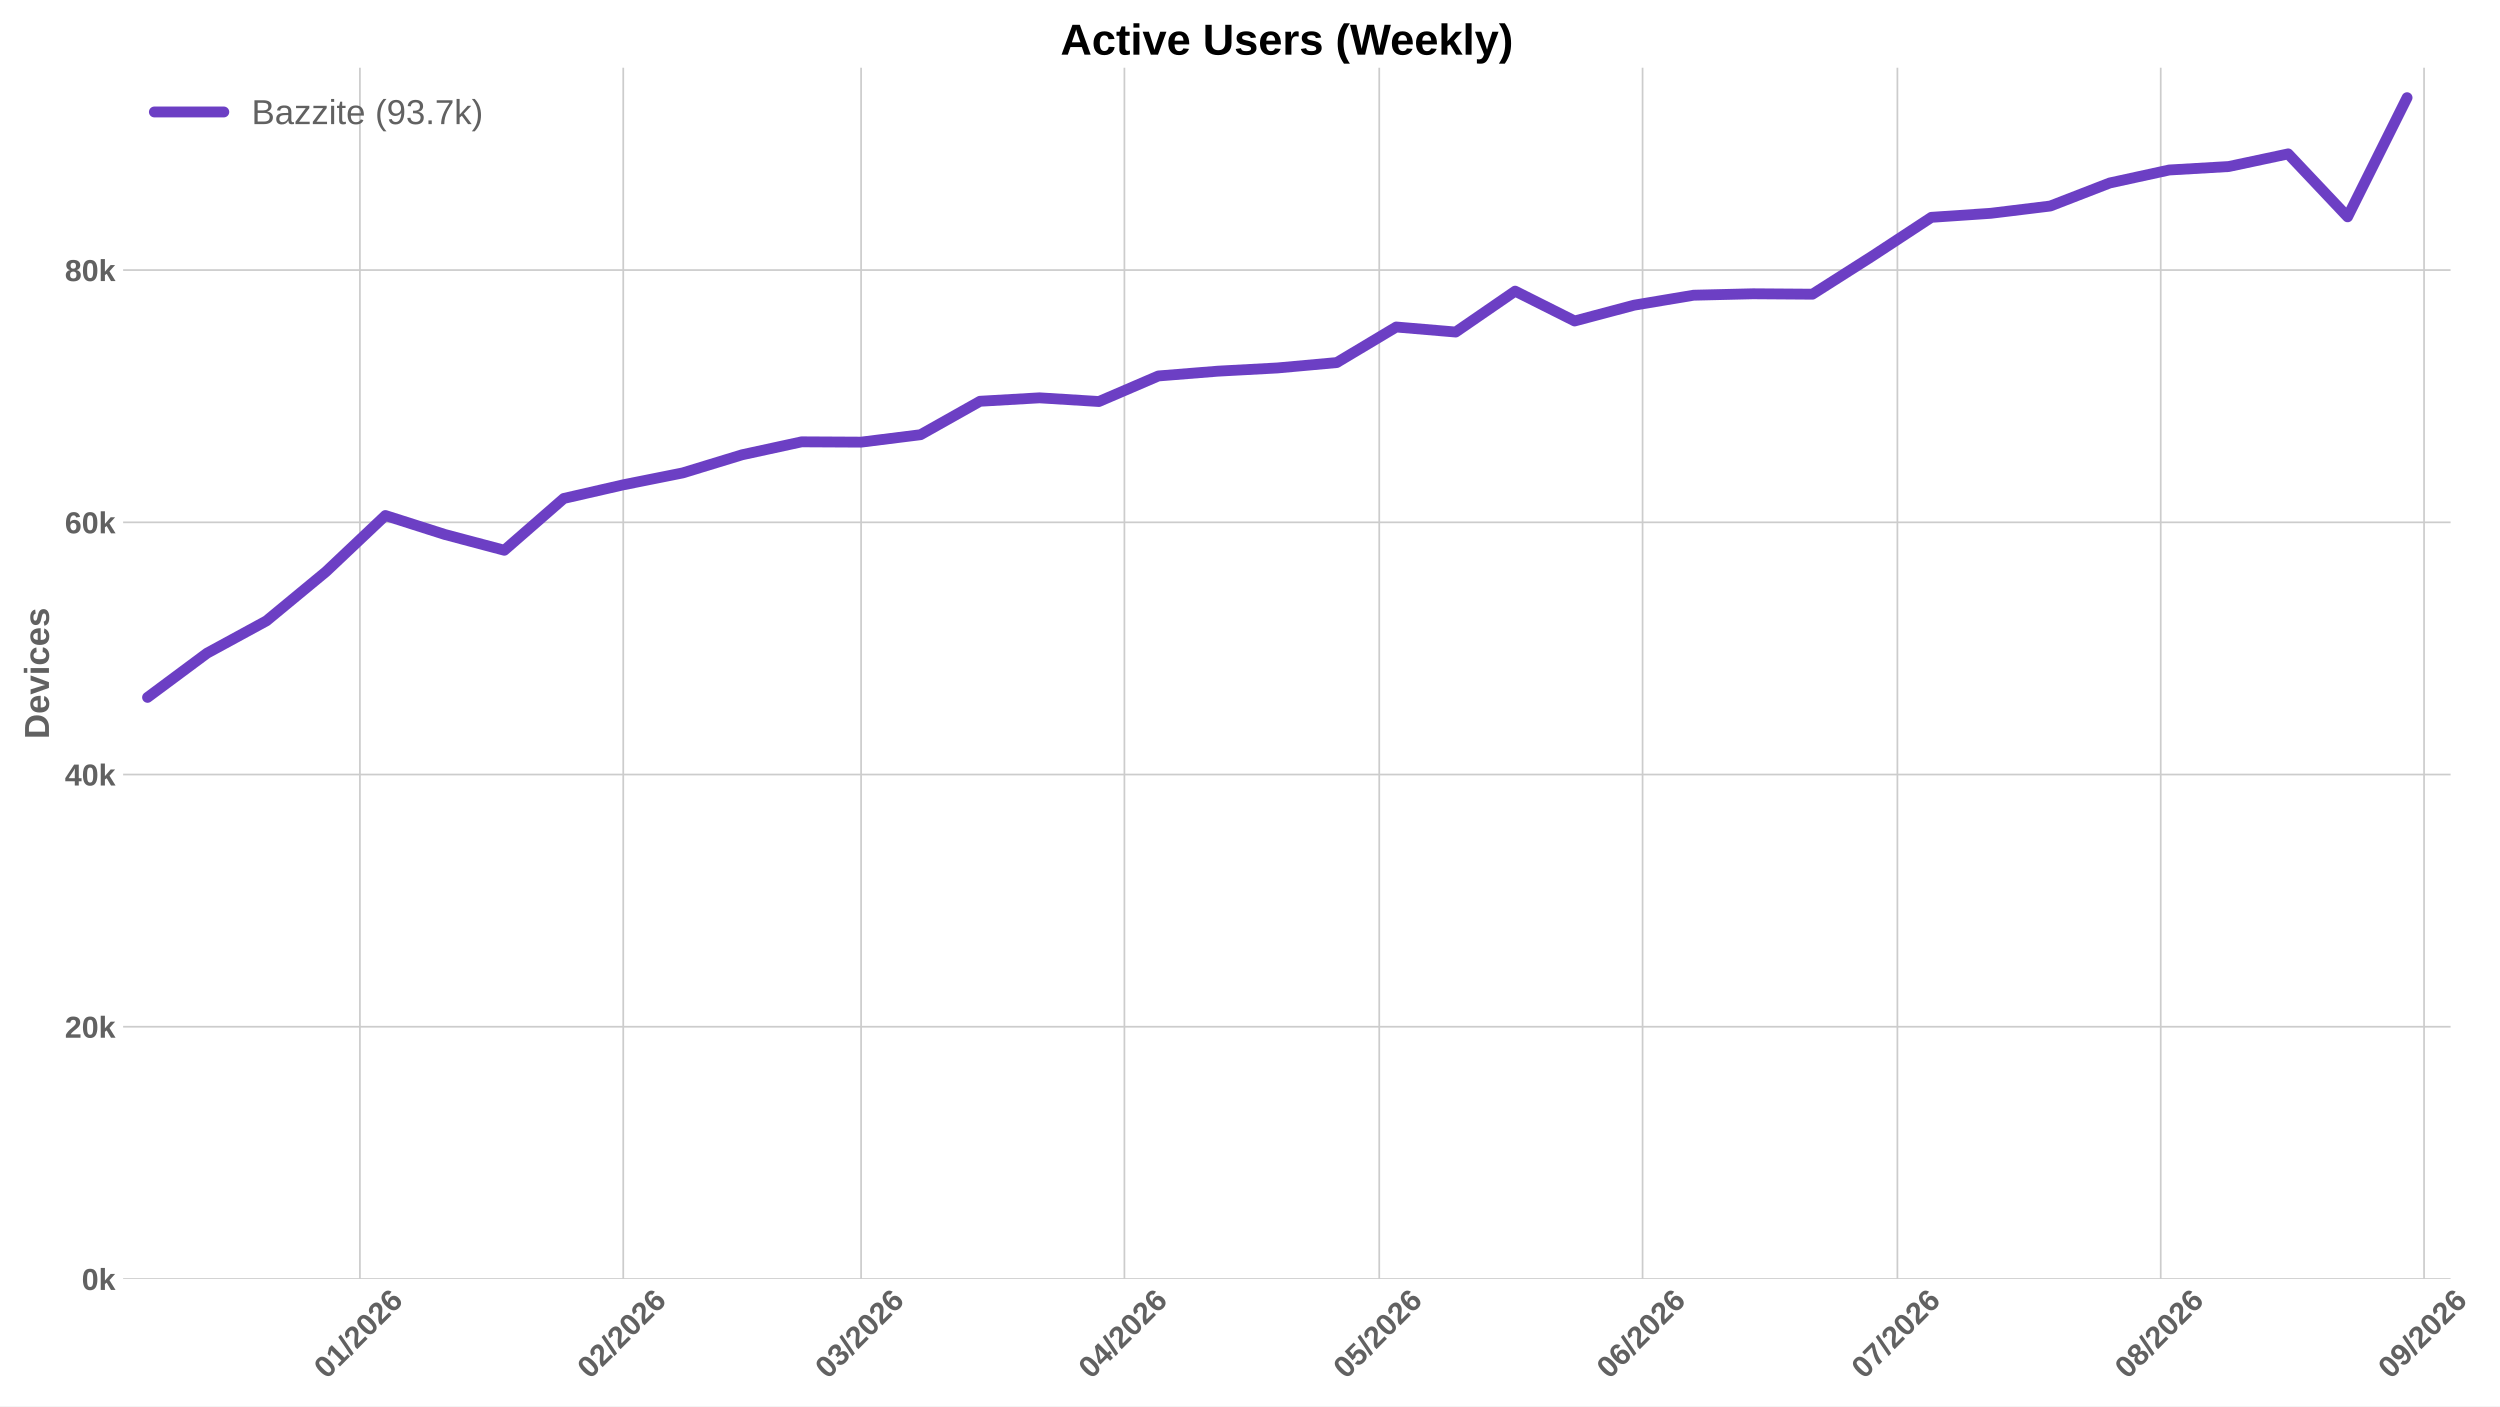
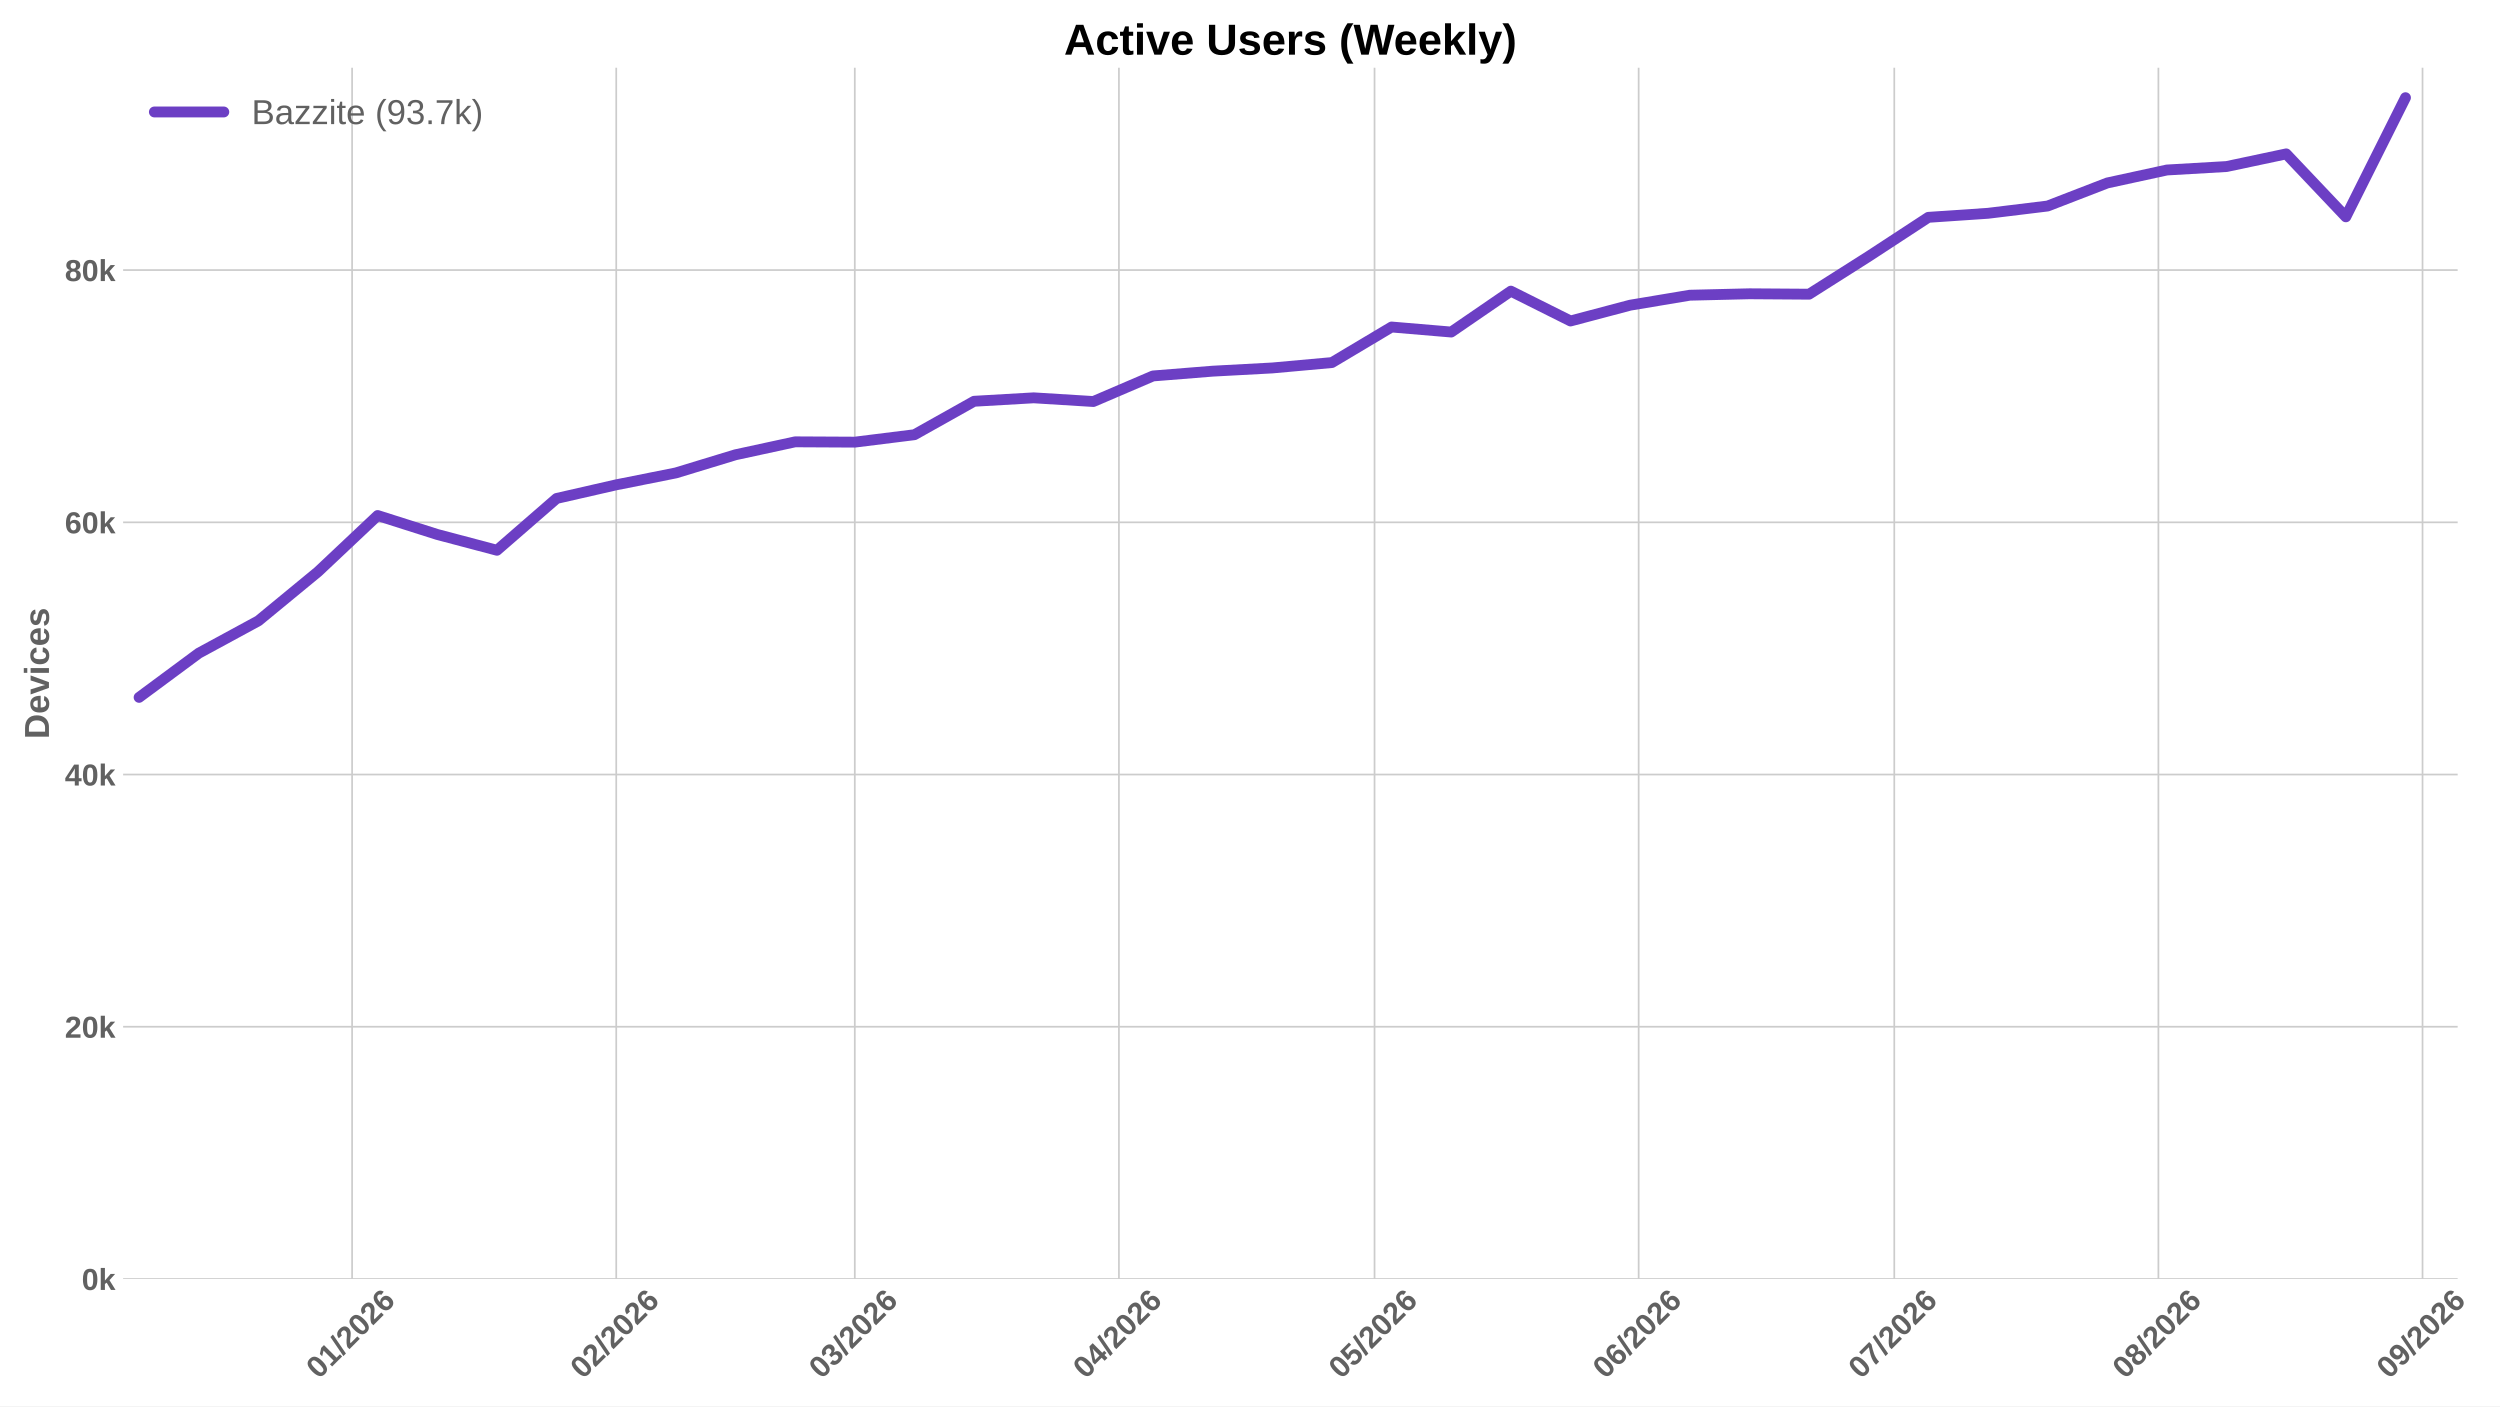
<svg xmlns="http://www.w3.org/2000/svg" xmlns:xlink="http://www.w3.org/1999/xlink" width="1152pt" height="648pt" viewBox="0 0 1152 648" version="1.1">
  <defs>
    <style type="text/css">*{stroke-linejoin: round; stroke-linecap: butt}</style>
  </defs>
  <g id="figure_1">
    <g id="patch_1">
      <path d="M 0 648  L 1152 648  L 1152 0  L 0 0  z " style="fill: #ffffff" />
    </g>
    <g id="axes_1">
      <g id="patch_2">
-         <path d="M 56.73 589.343  L 1129.228 589.343  L 1129.228 31.2  L 56.73 31.2  z " style="fill: #ffffff" />
+         <path d="M 56.73 589.343  L 1132.491 589.343  L 1132.491 31.2  L 56.73 31.2  z " style="fill: #ffffff" />
      </g>
      <g id="matplotlib.axis_1">
        <g id="xtick_1">
          <g id="line2d_1">
-             <path d="M 165.849 589.343  L 165.849 31.2  " clip-path="url(#pab1c37dc51)" style="fill: none; stroke: #cccccc; stroke-width: 0.8; stroke-linecap: round" />
+             <path d="M 162.249 589.343  L 162.249 31.2  " clip-path="url(#p405855335c)" style="fill: none; stroke: #cccccc; stroke-width: 0.8; stroke-linecap: round" />
          </g>
          <g id="line2d_2" />
          <g id="text_1">
-             <g style="fill: #616161" transform="translate(150.5184 635.7977) rotate(-45) scale(0.14 -0.14)">
+             <g style="fill: #616161" transform="translate(146.919 635.7977) rotate(-45) scale(0.14 -0.14)">
              <defs>
                <path id="LiberationSans-Bold-30" d="M 3297 2203  Q 3297 1088 2914 512  Q 2531 -63 1766 -63  Q 253 -63 253 2203  Q 253 2994 418 3494  Q 584 3994 915 4231  Q 1247 4469 1791 4469  Q 2572 4469 2934 3903  Q 3297 3338 3297 2203  z M 2416 2203  Q 2416 2813 2356 3150  Q 2297 3488 2165 3634  Q 2034 3781 1784 3781  Q 1519 3781 1383 3632  Q 1247 3484 1189 3148  Q 1131 2813 1131 2203  Q 1131 1600 1192 1261  Q 1253 922 1386 775  Q 1519 628 1772 628  Q 2022 628 2158 783  Q 2294 938 2355 1278  Q 2416 1619 2416 2203  z " transform="scale(0.015625)" />
                <path id="LiberationSans-Bold-31" d="M 403 0  L 403 653  L 1494 653  L 1494 3656  L 438 2997  L 438 3688  L 1541 4403  L 2372 4403  L 2372 653  L 3381 653  L 3381 0  L 403 0  z " transform="scale(0.015625)" />
                <path id="LiberationSans-Bold-2f" d="M 63 -128  L 972 4638  L 1716 4638  L 822 -128  L 63 -128  z " transform="scale(0.015625)" />
                <path id="LiberationSans-Bold-32" d="M 222 0  L 222 609  Q 394 988 711 1347  Q 1028 1706 1509 2097  Q 1972 2472 2158 2715  Q 2344 2959 2344 3194  Q 2344 3769 1766 3769  Q 1484 3769 1336 3617  Q 1188 3466 1144 3163  L 259 3213  Q 334 3825 717 4147  Q 1100 4469 1759 4469  Q 2472 4469 2853 4144  Q 3234 3819 3234 3231  Q 3234 2922 3112 2672  Q 2991 2422 2800 2211  Q 2609 2000 2376 1815  Q 2144 1631 1925 1456  Q 1706 1281 1526 1103  Q 1347 925 1259 722  L 3303 722  L 3303 0  L 222 0  z " transform="scale(0.015625)" />
                <path id="LiberationSans-Bold-36" d="M 3328 1441  Q 3328 738 2934 337  Q 2541 -63 1847 -63  Q 1069 -63 651 482  Q 234 1028 234 2100  Q 234 3278 657 3873  Q 1081 4469 1869 4469  Q 2428 4469 2751 4222  Q 3075 3975 3209 3456  L 2381 3341  Q 2263 3775 1850 3775  Q 1497 3775 1295 3422  Q 1094 3069 1094 2350  Q 1234 2584 1484 2709  Q 1734 2834 2050 2834  Q 2641 2834 2984 2459  Q 3328 2084 3328 1441  z M 2447 1416  Q 2447 1791 2273 1989  Q 2100 2188 1797 2188  Q 1506 2188 1331 2002  Q 1156 1816 1156 1509  Q 1156 1125 1339 873  Q 1522 622 1819 622  Q 2116 622 2281 833  Q 2447 1044 2447 1416  z " transform="scale(0.015625)" />
              </defs>
              <use xlink:href="#LiberationSans-Bold-30" />
              <use xlink:href="#LiberationSans-Bold-31" transform="translate(55.61523 0)" />
              <use xlink:href="#LiberationSans-Bold-2f" transform="translate(111.2305 0)" />
              <use xlink:href="#LiberationSans-Bold-32" transform="translate(139.0137 0)" />
              <use xlink:href="#LiberationSans-Bold-30" transform="translate(194.6289 0)" />
              <use xlink:href="#LiberationSans-Bold-32" transform="translate(250.2441 0)" />
              <use xlink:href="#LiberationSans-Bold-36" transform="translate(305.8594 0)" />
            </g>
          </g>
        </g>
        <g id="xtick_2">
          <g id="line2d_3">
-             <path d="M 287.19 589.343  L 287.19 31.2  " clip-path="url(#pab1c37dc51)" style="fill: none; stroke: #cccccc; stroke-width: 0.8; stroke-linecap: round" />
+             <path d="M 283.959 589.343  L 283.959 31.2  " clip-path="url(#p405855335c)" style="fill: none; stroke: #cccccc; stroke-width: 0.8; stroke-linecap: round" />
          </g>
          <g id="line2d_4" />
          <g id="text_2">
-             <g style="fill: #616161" transform="translate(271.8594 635.7977) rotate(-45) scale(0.14 -0.14)">
+             <g style="fill: #616161" transform="translate(268.6291 635.7977) rotate(-45) scale(0.14 -0.14)">
              <use xlink:href="#LiberationSans-Bold-30" />
              <use xlink:href="#LiberationSans-Bold-32" transform="translate(55.61523 0)" />
              <use xlink:href="#LiberationSans-Bold-2f" transform="translate(111.2305 0)" />
              <use xlink:href="#LiberationSans-Bold-32" transform="translate(139.0137 0)" />
              <use xlink:href="#LiberationSans-Bold-30" transform="translate(194.6289 0)" />
              <use xlink:href="#LiberationSans-Bold-32" transform="translate(250.2441 0)" />
              <use xlink:href="#LiberationSans-Bold-36" transform="translate(305.8594 0)" />
            </g>
          </g>
        </g>
        <g id="xtick_3">
          <g id="line2d_5">
-             <path d="M 396.788 589.343  L 396.788 31.2  " clip-path="url(#pab1c37dc51)" style="fill: none; stroke: #cccccc; stroke-width: 0.8; stroke-linecap: round" />
+             <path d="M 393.891 589.343  L 393.891 31.2  " clip-path="url(#p405855335c)" style="fill: none; stroke: #cccccc; stroke-width: 0.8; stroke-linecap: round" />
          </g>
          <g id="line2d_6" />
          <g id="text_3">
-             <g style="fill: #616161" transform="translate(381.4577 635.7977) rotate(-45) scale(0.14 -0.14)">
+             <g style="fill: #616161" transform="translate(378.5609 635.7977) rotate(-45) scale(0.14 -0.14)">
              <defs>
                <path id="LiberationSans-Bold-33" d="M 3328 1222  Q 3328 603 2922 265  Q 2516 -72 1766 -72  Q 1056 -72 637 254  Q 219 581 147 1197  L 1041 1275  Q 1125 641 1763 641  Q 2078 641 2253 797  Q 2428 953 2428 1275  Q 2428 1569 2215 1725  Q 2003 1881 1584 1881  L 1278 1881  L 1278 2591  L 1566 2591  Q 1944 2591 2134 2745  Q 2325 2900 2325 3188  Q 2325 3459 2173 3614  Q 2022 3769 1731 3769  Q 1459 3769 1292 3619  Q 1125 3469 1100 3194  L 222 3256  Q 291 3825 694 4147  Q 1097 4469 1747 4469  Q 2438 4469 2827 4158  Q 3216 3847 3216 3297  Q 3216 2884 2973 2618  Q 2731 2353 2275 2266  L 2275 2253  Q 2781 2194 3054 1920  Q 3328 1647 3328 1222  z " transform="scale(0.015625)" />
              </defs>
              <use xlink:href="#LiberationSans-Bold-30" />
              <use xlink:href="#LiberationSans-Bold-33" transform="translate(55.61523 0)" />
              <use xlink:href="#LiberationSans-Bold-2f" transform="translate(111.2305 0)" />
              <use xlink:href="#LiberationSans-Bold-32" transform="translate(139.0137 0)" />
              <use xlink:href="#LiberationSans-Bold-30" transform="translate(194.6289 0)" />
              <use xlink:href="#LiberationSans-Bold-32" transform="translate(250.2441 0)" />
              <use xlink:href="#LiberationSans-Bold-36" transform="translate(305.8594 0)" />
            </g>
          </g>
        </g>
        <g id="xtick_4">
          <g id="line2d_7">
-             <path d="M 518.129 589.343  L 518.129 31.2  " clip-path="url(#pab1c37dc51)" style="fill: none; stroke: #cccccc; stroke-width: 0.8; stroke-linecap: round" />
+             <path d="M 515.601 589.343  L 515.601 31.2  " clip-path="url(#p405855335c)" style="fill: none; stroke: #cccccc; stroke-width: 0.8; stroke-linecap: round" />
          </g>
          <g id="line2d_8" />
          <g id="text_4">
-             <g style="fill: #616161" transform="translate(502.7987 635.7977) rotate(-45) scale(0.14 -0.14)">
+             <g style="fill: #616161" transform="translate(500.271 635.7977) rotate(-45) scale(0.14 -0.14)">
              <defs>
                <path id="LiberationSans-Bold-34" d="M 2938 897  L 2938 0  L 2100 0  L 2100 897  L 97 897  L 97 1556  L 1956 4403  L 2938 4403  L 2938 1550  L 3525 1550  L 3525 897  L 2938 897  z M 2100 2991  Q 2100 3159 2111 3356  Q 2122 3553 2128 3609  Q 2047 3434 1834 3103  L 813 1550  L 2100 1550  L 2100 2991  z " transform="scale(0.015625)" />
              </defs>
              <use xlink:href="#LiberationSans-Bold-30" />
              <use xlink:href="#LiberationSans-Bold-34" transform="translate(55.61523 0)" />
              <use xlink:href="#LiberationSans-Bold-2f" transform="translate(111.2305 0)" />
              <use xlink:href="#LiberationSans-Bold-32" transform="translate(139.0137 0)" />
              <use xlink:href="#LiberationSans-Bold-30" transform="translate(194.6289 0)" />
              <use xlink:href="#LiberationSans-Bold-32" transform="translate(250.2441 0)" />
              <use xlink:href="#LiberationSans-Bold-36" transform="translate(305.8594 0)" />
            </g>
          </g>
        </g>
        <g id="xtick_5">
          <g id="line2d_9">
-             <path d="M 635.556 589.343  L 635.556 31.2  " clip-path="url(#pab1c37dc51)" style="fill: none; stroke: #cccccc; stroke-width: 0.8; stroke-linecap: round" />
+             <path d="M 633.385 589.343  L 633.385 31.2  " clip-path="url(#p405855335c)" style="fill: none; stroke: #cccccc; stroke-width: 0.8; stroke-linecap: round" />
          </g>
          <g id="line2d_10" />
          <g id="text_5">
-             <g style="fill: #616161" transform="translate(620.2255 635.7977) rotate(-45) scale(0.14 -0.14)">
+             <g style="fill: #616161" transform="translate(618.055 635.7977) rotate(-45) scale(0.14 -0.14)">
              <defs>
                <path id="LiberationSans-Bold-35" d="M 3381 1466  Q 3381 766 2945 351  Q 2509 -63 1750 -63  Q 1088 -63 689 235  Q 291 534 197 1100  L 1075 1172  Q 1144 891 1319 762  Q 1494 634 1759 634  Q 2088 634 2283 843  Q 2478 1053 2478 1447  Q 2478 1794 2293 2001  Q 2109 2209 1778 2209  Q 1413 2209 1181 1925  L 325 1925  L 478 4403  L 3125 4403  L 3125 3750  L 1275 3750  L 1203 2638  Q 1522 2919 2000 2919  Q 2628 2919 3004 2528  Q 3381 2138 3381 1466  z " transform="scale(0.015625)" />
              </defs>
              <use xlink:href="#LiberationSans-Bold-30" />
              <use xlink:href="#LiberationSans-Bold-35" transform="translate(55.61523 0)" />
              <use xlink:href="#LiberationSans-Bold-2f" transform="translate(111.2305 0)" />
              <use xlink:href="#LiberationSans-Bold-32" transform="translate(139.0137 0)" />
              <use xlink:href="#LiberationSans-Bold-30" transform="translate(194.6289 0)" />
              <use xlink:href="#LiberationSans-Bold-32" transform="translate(250.2441 0)" />
              <use xlink:href="#LiberationSans-Bold-36" transform="translate(305.8594 0)" />
            </g>
          </g>
        </g>
        <g id="xtick_6">
          <g id="line2d_11">
-             <path d="M 756.897 589.343  L 756.897 31.2  " clip-path="url(#pab1c37dc51)" style="fill: none; stroke: #cccccc; stroke-width: 0.8; stroke-linecap: round" />
+             <path d="M 755.095 589.343  L 755.095 31.2  " clip-path="url(#p405855335c)" style="fill: none; stroke: #cccccc; stroke-width: 0.8; stroke-linecap: round" />
          </g>
          <g id="line2d_12" />
          <g id="text_6">
-             <g style="fill: #616161" transform="translate(741.5665 635.7977) rotate(-45) scale(0.14 -0.14)">
+             <g style="fill: #616161" transform="translate(739.7652 635.7977) rotate(-45) scale(0.14 -0.14)">
              <use xlink:href="#LiberationSans-Bold-30" />
              <use xlink:href="#LiberationSans-Bold-36" transform="translate(55.61523 0)" />
              <use xlink:href="#LiberationSans-Bold-2f" transform="translate(111.2305 0)" />
              <use xlink:href="#LiberationSans-Bold-32" transform="translate(139.0137 0)" />
              <use xlink:href="#LiberationSans-Bold-30" transform="translate(194.6289 0)" />
              <use xlink:href="#LiberationSans-Bold-32" transform="translate(250.2441 0)" />
              <use xlink:href="#LiberationSans-Bold-36" transform="translate(305.8594 0)" />
            </g>
          </g>
        </g>
        <g id="xtick_7">
          <g id="line2d_13">
-             <path d="M 874.324 589.343  L 874.324 31.2  " clip-path="url(#pab1c37dc51)" style="fill: none; stroke: #cccccc; stroke-width: 0.8; stroke-linecap: round" />
+             <path d="M 872.879 589.343  L 872.879 31.2  " clip-path="url(#p405855335c)" style="fill: none; stroke: #cccccc; stroke-width: 0.8; stroke-linecap: round" />
          </g>
          <g id="line2d_14" />
          <g id="text_7">
-             <g style="fill: #616161" transform="translate(858.9933 635.7977) rotate(-45) scale(0.14 -0.14)">
+             <g style="fill: #616161" transform="translate(857.5492 635.7977) rotate(-45) scale(0.14 -0.14)">
              <defs>
                <path id="LiberationSans-Bold-37" d="M 3278 3706  Q 2981 3238 2717 2797  Q 2453 2356 2256 1911  Q 2059 1466 1945 995  Q 1831 525 1831 0  L 916 0  Q 916 550 1059 1064  Q 1203 1578 1475 2111  Q 1747 2644 2463 3681  L 275 3681  L 275 4403  L 3278 4403  L 3278 3706  z " transform="scale(0.015625)" />
              </defs>
              <use xlink:href="#LiberationSans-Bold-30" />
              <use xlink:href="#LiberationSans-Bold-37" transform="translate(55.61523 0)" />
              <use xlink:href="#LiberationSans-Bold-2f" transform="translate(111.2305 0)" />
              <use xlink:href="#LiberationSans-Bold-32" transform="translate(139.0137 0)" />
              <use xlink:href="#LiberationSans-Bold-30" transform="translate(194.6289 0)" />
              <use xlink:href="#LiberationSans-Bold-32" transform="translate(250.2441 0)" />
              <use xlink:href="#LiberationSans-Bold-36" transform="translate(305.8594 0)" />
            </g>
          </g>
        </g>
        <g id="xtick_8">
          <g id="line2d_15">
-             <path d="M 995.665 589.343  L 995.665 31.2  " clip-path="url(#pab1c37dc51)" style="fill: none; stroke: #cccccc; stroke-width: 0.8; stroke-linecap: round" />
+             <path d="M 994.59 589.343  L 994.59 31.2  " clip-path="url(#p405855335c)" style="fill: none; stroke: #cccccc; stroke-width: 0.8; stroke-linecap: round" />
          </g>
          <g id="line2d_16" />
          <g id="text_8">
-             <g style="fill: #616161" transform="translate(980.3343 635.7977) rotate(-45) scale(0.14 -0.14)">
+             <g style="fill: #616161" transform="translate(979.2593 635.7977) rotate(-45) scale(0.14 -0.14)">
              <defs>
                <path id="LiberationSans-Bold-38" d="M 3363 1241  Q 3363 622 2953 279  Q 2544 -63 1784 -63  Q 1031 -63 617 278  Q 203 619 203 1234  Q 203 1656 447 1945  Q 691 2234 1100 2303  L 1100 2316  Q 744 2394 525 2669  Q 306 2944 306 3303  Q 306 3844 689 4156  Q 1072 4469 1772 4469  Q 2488 4469 2870 4164  Q 3253 3859 3253 3297  Q 3253 2938 3036 2666  Q 2819 2394 2453 2322  L 2453 2309  Q 2878 2241 3120 1961  Q 3363 1681 3363 1241  z M 2350 3250  Q 2350 3563 2206 3708  Q 2063 3853 1772 3853  Q 1203 3853 1203 3250  Q 1203 2619 1778 2619  Q 2066 2619 2208 2766  Q 2350 2913 2350 3250  z M 2453 1313  Q 2453 2003 1766 2003  Q 1447 2003 1276 1822  Q 1106 1641 1106 1300  Q 1106 913 1275 734  Q 1444 556 1791 556  Q 2131 556 2292 734  Q 2453 913 2453 1313  z " transform="scale(0.015625)" />
              </defs>
              <use xlink:href="#LiberationSans-Bold-30" />
              <use xlink:href="#LiberationSans-Bold-38" transform="translate(55.61523 0)" />
              <use xlink:href="#LiberationSans-Bold-2f" transform="translate(111.2305 0)" />
              <use xlink:href="#LiberationSans-Bold-32" transform="translate(139.0137 0)" />
              <use xlink:href="#LiberationSans-Bold-30" transform="translate(194.6289 0)" />
              <use xlink:href="#LiberationSans-Bold-32" transform="translate(250.2441 0)" />
              <use xlink:href="#LiberationSans-Bold-36" transform="translate(305.8594 0)" />
            </g>
          </g>
        </g>
        <g id="xtick_9">
          <g id="line2d_17">
-             <path d="M 1117.006 589.343  L 1117.006 31.2  " clip-path="url(#pab1c37dc51)" style="fill: none; stroke: #cccccc; stroke-width: 0.8; stroke-linecap: round" />
+             <path d="M 1116.3 589.343  L 1116.3 31.2  " clip-path="url(#p405855335c)" style="fill: none; stroke: #cccccc; stroke-width: 0.8; stroke-linecap: round" />
          </g>
          <g id="line2d_18" />
          <g id="text_9">
-             <g style="fill: #616161" transform="translate(1101.675 635.7977) rotate(-45) scale(0.14 -0.14)">
+             <g style="fill: #616161" transform="translate(1100.969 635.7977) rotate(-45) scale(0.14 -0.14)">
              <defs>
                <path id="LiberationSans-Bold-39" d="M 3322 2272  Q 3322 1100 2894 518  Q 2466 -63 1678 -63  Q 1097 -63 767 185  Q 438 434 300 972  L 1125 1088  Q 1247 628 1688 628  Q 2056 628 2254 981  Q 2453 1334 2459 2028  Q 2341 1794 2070 1661  Q 1800 1528 1488 1528  Q 906 1528 564 1923  Q 222 2319 222 2994  Q 222 3688 623 4078  Q 1025 4469 1759 4469  Q 2550 4469 2936 3920  Q 3322 3372 3322 2272  z M 2394 2888  Q 2394 3297 2214 3539  Q 2034 3781 1738 3781  Q 1447 3781 1280 3570  Q 1113 3359 1113 2988  Q 1113 2622 1278 2401  Q 1444 2181 1741 2181  Q 2022 2181 2208 2373  Q 2394 2566 2394 2888  z " transform="scale(0.015625)" />
              </defs>
              <use xlink:href="#LiberationSans-Bold-30" />
              <use xlink:href="#LiberationSans-Bold-39" transform="translate(55.61523 0)" />
              <use xlink:href="#LiberationSans-Bold-2f" transform="translate(111.2305 0)" />
              <use xlink:href="#LiberationSans-Bold-32" transform="translate(139.0137 0)" />
              <use xlink:href="#LiberationSans-Bold-30" transform="translate(194.6289 0)" />
              <use xlink:href="#LiberationSans-Bold-32" transform="translate(250.2441 0)" />
              <use xlink:href="#LiberationSans-Bold-36" transform="translate(305.8594 0)" />
            </g>
          </g>
        </g>
      </g>
      <g id="matplotlib.axis_2">
        <g id="ytick_1">
          <g id="line2d_19">
-             <path d="M 56.73 589.343  L 1129.228 589.343  " clip-path="url(#pab1c37dc51)" style="fill: none; stroke: #cccccc; stroke-width: 0.8; stroke-linecap: round" />
+             <path d="M 56.73 589.343  L 1132.491 589.343  " clip-path="url(#p405855335c)" style="fill: none; stroke: #cccccc; stroke-width: 0.8; stroke-linecap: round" />
          </g>
          <g id="line2d_20" />
          <g id="text_10">
            <g style="fill: #616161" transform="translate(37.65937 594.416) scale(0.14 -0.14)">
              <defs>
                <path id="LiberationSans-Bold-6b" d="M 2606 0  L 1703 1531  L 1325 1269  L 1325 0  L 447 0  L 447 4638  L 1325 4638  L 1325 1981  L 2531 3381  L 3475 3381  L 2288 2063  L 3566 0  L 2606 0  z " transform="scale(0.015625)" />
              </defs>
              <use xlink:href="#LiberationSans-Bold-30" />
              <use xlink:href="#LiberationSans-Bold-6b" transform="translate(55.61523 0)" />
            </g>
          </g>
        </g>
        <g id="ytick_2">
          <g id="line2d_21">
-             <path d="M 56.73 473.121  L 1129.228 473.121  " clip-path="url(#pab1c37dc51)" style="fill: none; stroke: #cccccc; stroke-width: 0.8; stroke-linecap: round" />
+             <path d="M 56.73 473.121  L 1132.491 473.121  " clip-path="url(#p405855335c)" style="fill: none; stroke: #cccccc; stroke-width: 0.8; stroke-linecap: round" />
          </g>
          <g id="line2d_22" />
          <g id="text_11">
            <g style="fill: #616161" transform="translate(29.87406 478.1938) scale(0.14 -0.14)">
              <use xlink:href="#LiberationSans-Bold-32" />
              <use xlink:href="#LiberationSans-Bold-30" transform="translate(55.61523 0)" />
              <use xlink:href="#LiberationSans-Bold-6b" transform="translate(111.2305 0)" />
            </g>
          </g>
        </g>
        <g id="ytick_3">
          <g id="line2d_23">
-             <path d="M 56.73 356.899  L 1129.228 356.899  " clip-path="url(#pab1c37dc51)" style="fill: none; stroke: #cccccc; stroke-width: 0.8; stroke-linecap: round" />
+             <path d="M 56.73 356.899  L 1132.491 356.899  " clip-path="url(#p405855335c)" style="fill: none; stroke: #cccccc; stroke-width: 0.8; stroke-linecap: round" />
          </g>
          <g id="line2d_24" />
          <g id="text_12">
            <g style="fill: #616161" transform="translate(29.87406 361.9716) scale(0.14 -0.14)">
              <use xlink:href="#LiberationSans-Bold-34" />
              <use xlink:href="#LiberationSans-Bold-30" transform="translate(55.61523 0)" />
              <use xlink:href="#LiberationSans-Bold-6b" transform="translate(111.2305 0)" />
            </g>
          </g>
        </g>
        <g id="ytick_4">
          <g id="line2d_25">
-             <path d="M 56.73 240.677  L 1129.228 240.677  " clip-path="url(#pab1c37dc51)" style="fill: none; stroke: #cccccc; stroke-width: 0.8; stroke-linecap: round" />
+             <path d="M 56.73 240.677  L 1132.491 240.677  " clip-path="url(#p405855335c)" style="fill: none; stroke: #cccccc; stroke-width: 0.8; stroke-linecap: round" />
          </g>
          <g id="line2d_26" />
          <g id="text_13">
            <g style="fill: #616161" transform="translate(29.87406 245.7494) scale(0.14 -0.14)">
              <use xlink:href="#LiberationSans-Bold-36" />
              <use xlink:href="#LiberationSans-Bold-30" transform="translate(55.61523 0)" />
              <use xlink:href="#LiberationSans-Bold-6b" transform="translate(111.2305 0)" />
            </g>
          </g>
        </g>
        <g id="ytick_5">
          <g id="line2d_27">
-             <path d="M 56.73 124.454  L 1129.228 124.454  " clip-path="url(#pab1c37dc51)" style="fill: none; stroke: #cccccc; stroke-width: 0.8; stroke-linecap: round" />
+             <path d="M 56.73 124.454  L 1132.491 124.454  " clip-path="url(#p405855335c)" style="fill: none; stroke: #cccccc; stroke-width: 0.8; stroke-linecap: round" />
          </g>
          <g id="line2d_28" />
          <g id="text_14">
            <g style="fill: #616161" transform="translate(29.87406 129.5272) scale(0.14 -0.14)">
              <use xlink:href="#LiberationSans-Bold-38" />
              <use xlink:href="#LiberationSans-Bold-30" transform="translate(55.61523 0)" />
              <use xlink:href="#LiberationSans-Bold-6b" transform="translate(111.2305 0)" />
            </g>
          </g>
        </g>
        <g id="text_15">
          <g style="fill: #616161" transform="translate(22.55406 340.5153) rotate(-90) scale(0.16 -0.16)">
            <defs>
              <path id="LiberationSans-Bold-44" d="M 4353 2234  Q 4353 1553 4086 1045  Q 3819 538 3330 269  Q 2841 0 2209 0  L 428 0  L 428 4403  L 2022 4403  Q 3134 4403 3743 3842  Q 4353 3281 4353 2234  z M 3425 2234  Q 3425 2944 3056 3317  Q 2688 3691 2003 3691  L 1350 3691  L 1350 713  L 2131 713  Q 2725 713 3075 1122  Q 3425 1531 3425 2234  z " transform="scale(0.015625)" />
              <path id="LiberationSans-Bold-65" d="M 1831 -63  Q 1069 -63 659 389  Q 250 841 250 1706  Q 250 2544 665 2994  Q 1081 3444 1844 3444  Q 2572 3444 2956 2961  Q 3341 2478 3341 1547  L 3341 1522  L 1172 1522  Q 1172 1028 1355 776  Q 1538 525 1875 525  Q 2341 525 2463 928  L 3291 856  Q 2931 -63 1831 -63  z M 1831 2891  Q 1522 2891 1355 2675  Q 1188 2459 1178 2072  L 2491 2072  Q 2466 2481 2294 2686  Q 2122 2891 1831 2891  z " transform="scale(0.015625)" />
              <path id="LiberationSans-Bold-76" d="M 2284 0  L 1234 0  L 25 3381  L 953 3381  L 1544 1491  Q 1591 1334 1766 709  Q 1797 838 1894 1159  Q 1991 1481 2613 3381  L 3531 3381  L 2284 0  z " transform="scale(0.015625)" />
              <path id="LiberationSans-Bold-69" d="M 447 3991  L 447 4638  L 1325 4638  L 1325 3991  L 447 3991  z M 447 0  L 447 3381  L 1325 3381  L 1325 0  L 447 0  z " transform="scale(0.015625)" />
              <path id="LiberationSans-Bold-63" d="M 1856 -63  Q 1088 -63 669 395  Q 250 853 250 1672  Q 250 2509 672 2976  Q 1094 3444 1869 3444  Q 2466 3444 2856 3144  Q 3247 2844 3347 2316  L 2463 2272  Q 2425 2531 2275 2686  Q 2125 2841 1850 2841  Q 1172 2841 1172 1706  Q 1172 538 1863 538  Q 2113 538 2281 695  Q 2450 853 2491 1166  L 3372 1125  Q 3325 778 3123 506  Q 2922 234 2594 85  Q 2266 -63 1856 -63  z " transform="scale(0.015625)" />
              <path id="LiberationSans-Bold-73" d="M 3297 988  Q 3297 497 2895 217  Q 2494 -63 1784 -63  Q 1088 -63 717 157  Q 347 378 225 844  L 997 959  Q 1063 719 1223 619  Q 1384 519 1784 519  Q 2153 519 2322 612  Q 2491 706 2491 906  Q 2491 1069 2355 1164  Q 2219 1259 1894 1325  Q 1150 1472 890 1598  Q 631 1725 495 1926  Q 359 2128 359 2422  Q 359 2906 732 3176  Q 1106 3447 1791 3447  Q 2394 3447 2761 3212  Q 3128 2978 3219 2534  L 2441 2453  Q 2403 2659 2256 2761  Q 2109 2863 1791 2863  Q 1478 2863 1322 2783  Q 1166 2703 1166 2516  Q 1166 2369 1286 2283  Q 1406 2197 1691 2141  Q 2088 2059 2395 1973  Q 2703 1888 2889 1769  Q 3075 1650 3186 1464  Q 3297 1278 3297 988  z " transform="scale(0.015625)" />
            </defs>
            <use xlink:href="#LiberationSans-Bold-44" />
            <use xlink:href="#LiberationSans-Bold-65" transform="translate(72.2168 0)" />
            <use xlink:href="#LiberationSans-Bold-76" transform="translate(127.832 0)" />
            <use xlink:href="#LiberationSans-Bold-69" transform="translate(183.4473 0)" />
            <use xlink:href="#LiberationSans-Bold-63" transform="translate(211.2305 0)" />
            <use xlink:href="#LiberationSans-Bold-65" transform="translate(266.8457 0)" />
            <use xlink:href="#LiberationSans-Bold-73" transform="translate(322.4609 0)" />
          </g>
        </g>
      </g>
      <g id="line2d_29">
-         <path d="M 67.993 321.346  L 95.393 300.996  L 122.792 286.079  L 150.192 263.45  L 177.591 237.55  L 204.991 246.29  L 232.391 253.56  L 259.79 229.688  L 287.19 223.406  L 314.589 217.92  L 341.989 209.552  L 369.388 203.596  L 396.788 203.741  L 424.188 200.313  L 451.587 184.902  L 478.987 183.321  L 506.386 185.018  L 533.786 173.239  L 561.185 171.036  L 588.585 169.554  L 615.985 167.067  L 643.384 150.686  L 670.784 153.004  L 698.183 134.159  L 725.583 147.908  L 752.983 140.633  L 780.382 136.036  L 807.782 135.373  L 835.181 135.565  L 862.581 118.126  L 889.98 100.146  L 917.38 98.287  L 944.78 94.934  L 972.179 84.311  L 999.579 78.332  L 1026.978 76.739  L 1054.378 70.911  L 1081.778 99.914  L 1109.177 45.016  " clip-path="url(#pab1c37dc51)" style="fill: none; stroke: #6c3fc4; stroke-width: 5; stroke-linecap: round" />
+         <path d="M 64.096 321.346  L 91.579 300.996  L 119.062 286.079  L 146.545 263.45  L 174.028 237.55  L 201.511 246.29  L 228.994 253.56  L 256.477 229.688  L 283.959 223.406  L 311.442 217.92  L 338.925 209.552  L 366.408 203.596  L 393.891 203.741  L 421.374 200.313  L 448.857 184.902  L 476.34 183.321  L 503.823 185.018  L 531.306 173.239  L 558.789 171.036  L 586.272 169.554  L 613.755 167.067  L 641.238 150.686  L 668.721 153.004  L 696.203 134.159  L 723.686 147.908  L 751.169 140.633  L 778.652 136.036  L 806.135 135.373  L 833.618 135.565  L 861.101 118.126  L 888.584 100.146  L 916.067 98.287  L 943.55 94.934  L 971.033 84.311  L 998.516 78.332  L 1025.999 76.739  L 1053.482 70.911  L 1080.965 99.914  L 1108.447 45.016  " clip-path="url(#p405855335c)" style="fill: none; stroke: #6c3fc4; stroke-width: 5; stroke-linecap: round" />
      </g>
      <g id="patch_3">
        <path d="M 56.73 589.343  L 56.73 31.2  " style="fill: none" />
      </g>
      <g id="patch_4">
-         <path d="M 1129.228 589.343  L 1129.228 31.2  " style="fill: none" />
+         <path d="M 1132.491 589.343  L 1132.491 31.2  " style="fill: none" />
      </g>
      <g id="patch_5">
-         <path d="M 56.73 589.343  L 1129.228 589.343  " style="fill: none" />
+         <path d="M 56.73 589.343  L 1132.491 589.343  " style="fill: none" />
      </g>
      <g id="patch_6">
-         <path d="M 56.73 31.2  L 1129.228 31.2  " style="fill: none" />
+         <path d="M 56.73 31.2  L 1132.491 31.2  " style="fill: none" />
      </g>
      <g id="text_16">
-         <g transform="translate(488.668 25.2) scale(0.2 -0.2)">
+         <g transform="translate(490.2994 25.2) scale(0.2 -0.2)">
          <defs>
            <path id="LiberationSans-Bold-41" d="M 3541 0  L 3150 1125  L 1472 1125  L 1081 0  L 159 0  L 1766 4403  L 2853 4403  L 4453 0  L 3541 0  z M 2309 3725  L 2291 3656  Q 2259 3544 2215 3400  Q 2172 3256 1678 1819  L 2944 1819  L 2509 3084  L 2375 3509  L 2309 3725  z " transform="scale(0.015625)" />
            <path id="LiberationSans-Bold-74" d="M 1313 -56  Q 925 -56 715 155  Q 506 366 506 794  L 506 2788  L 78 2788  L 78 3381  L 550 3381  L 825 4175  L 1375 4175  L 1375 3381  L 2016 3381  L 2016 2788  L 1375 2788  L 1375 1031  Q 1375 784 1469 667  Q 1563 550 1759 550  Q 1863 550 2053 594  L 2053 50  Q 1728 -56 1313 -56  z " transform="scale(0.015625)" />
            <path id="LiberationSans-Bold-20" transform="scale(0.015625)" />
            <path id="LiberationSans-Bold-55" d="M 2259 -63  Q 1350 -63 867 381  Q 384 825 384 1650  L 384 4403  L 1306 4403  L 1306 1722  Q 1306 1200 1554 929  Q 1803 659 2284 659  Q 2778 659 3043 942  Q 3309 1225 3309 1753  L 3309 4403  L 4231 4403  L 4231 1697  Q 4231 859 3714 398  Q 3197 -63 2259 -63  z " transform="scale(0.015625)" />
            <path id="LiberationSans-Bold-72" d="M 447 0  L 447 2588  Q 447 2866 439 3052  Q 431 3238 422 3381  L 1259 3381  Q 1269 3325 1284 3039  Q 1300 2753 1300 2659  L 1313 2659  Q 1441 3016 1541 3161  Q 1641 3306 1778 3376  Q 1916 3447 2122 3447  Q 2291 3447 2394 3400  L 2394 2666  Q 2181 2713 2019 2713  Q 1691 2713 1508 2447  Q 1325 2181 1325 1659  L 1325 0  L 447 0  z " transform="scale(0.015625)" />
            <path id="LiberationSans-Bold-28" d="M 1247 -1328  Q 756 -622 537 81  Q 319 784 319 1659  Q 319 2531 537 3232  Q 756 3934 1247 4638  L 2125 4638  Q 1631 3925 1407 3219  Q 1184 2513 1184 1656  Q 1184 803 1406 101  Q 1628 -600 2125 -1328  L 1247 -1328  z " transform="scale(0.015625)" />
            <path id="LiberationSans-Bold-57" d="M 4897 0  L 3803 0  L 3206 2547  Q 3097 2997 3022 3488  Q 2947 3078 2900 2864  Q 2853 2650 2234 0  L 1141 0  L 6 4403  L 941 4403  L 1578 1559  L 1722 872  Q 1809 1306 1892 1701  Q 1975 2097 2516 4403  L 3547 4403  L 4103 2059  Q 4169 1797 4325 872  L 4403 1234  L 4569 1953  L 5100 4403  L 6034 4403  L 4897 0  z " transform="scale(0.015625)" />
            <path id="LiberationSans-Bold-6c" d="M 447 0  L 447 4638  L 1325 4638  L 1325 0  L 447 0  z " transform="scale(0.015625)" />
            <path id="LiberationSans-Bold-79" d="M 884 -1328  Q 569 -1328 331 -1288  L 331 -663  Q 497 -688 634 -688  Q 822 -688 945 -628  Q 1069 -569 1167 -431  Q 1266 -294 1388 34  L 50 3381  L 978 3381  L 1509 1797  Q 1634 1456 1825 753  L 1903 1050  L 2106 1784  L 2606 3381  L 3525 3381  L 2188 -178  Q 1919 -828 1630 -1078  Q 1341 -1328 884 -1328  z " transform="scale(0.015625)" />
            <path id="LiberationSans-Bold-29" d="M 6 -1328  Q 506 -597 726 101  Q 947 800 947 1656  Q 947 2516 722 3223  Q 497 3931 6 4638  L 884 4638  Q 1378 3928 1595 3225  Q 1813 2522 1813 1659  Q 1813 791 1595 87  Q 1378 -616 884 -1328  L 6 -1328  z " transform="scale(0.015625)" />
          </defs>
          <use xlink:href="#LiberationSans-Bold-41" />
          <use xlink:href="#LiberationSans-Bold-63" transform="translate(72.2168 0)" />
          <use xlink:href="#LiberationSans-Bold-74" transform="translate(127.832 0)" />
          <use xlink:href="#LiberationSans-Bold-69" transform="translate(161.1328 0)" />
          <use xlink:href="#LiberationSans-Bold-76" transform="translate(188.916 0)" />
          <use xlink:href="#LiberationSans-Bold-65" transform="translate(244.5312 0)" />
          <use xlink:href="#LiberationSans-Bold-20" transform="translate(300.1465 0)" />
          <use xlink:href="#LiberationSans-Bold-55" transform="translate(327.9297 0)" />
          <use xlink:href="#LiberationSans-Bold-73" transform="translate(400.1465 0)" />
          <use xlink:href="#LiberationSans-Bold-65" transform="translate(455.7617 0)" />
          <use xlink:href="#LiberationSans-Bold-72" transform="translate(511.377 0)" />
          <use xlink:href="#LiberationSans-Bold-73" transform="translate(550.293 0)" />
          <use xlink:href="#LiberationSans-Bold-20" transform="translate(605.9082 0)" />
          <use xlink:href="#LiberationSans-Bold-28" transform="translate(633.6914 0)" />
          <use xlink:href="#LiberationSans-Bold-57" transform="translate(666.9922 0)" />
          <use xlink:href="#LiberationSans-Bold-65" transform="translate(759.627 0)" />
          <use xlink:href="#LiberationSans-Bold-65" transform="translate(815.2422 0)" />
          <use xlink:href="#LiberationSans-Bold-6b" transform="translate(870.8574 0)" />
          <use xlink:href="#LiberationSans-Bold-6c" transform="translate(926.4727 0)" />
          <use xlink:href="#LiberationSans-Bold-79" transform="translate(954.2559 0)" />
          <use xlink:href="#LiberationSans-Bold-29" transform="translate(1009.871 0)" />
        </g>
      </g>
      <g id="legend_1">
        <g id="line2d_30">
          <path d="M 71.13 51.595  L 87.13 51.595  L 103.13 51.595  " style="fill: none; stroke: #6c3fc4; stroke-width: 5; stroke-linecap: round" />
        </g>
        <g id="text_17">
          <g style="fill: #616161" transform="translate(115.93 57.195) scale(0.16 -0.16)">
            <defs>
              <path id="LiberationSans-42" d="M 3931 1241  Q 3931 653 3503 326  Q 3075 0 2313 0  L 525 0  L 525 4403  L 2125 4403  Q 3675 4403 3675 3334  Q 3675 2944 3456 2678  Q 3238 2413 2838 2322  Q 3363 2259 3647 1970  Q 3931 1681 3931 1241  z M 3075 3263  Q 3075 3619 2831 3772  Q 2588 3925 2125 3925  L 1122 3925  L 1122 2531  L 2125 2531  Q 2603 2531 2839 2711  Q 3075 2891 3075 3263  z M 3328 1288  Q 3328 2066 2234 2066  L 1122 2066  L 1122 478  L 2281 478  Q 2828 478 3078 681  Q 3328 884 3328 1288  z " transform="scale(0.015625)" />
              <path id="LiberationSans-61" d="M 1294 -63  Q 784 -63 528 206  Q 272 475 272 944  Q 272 1469 617 1750  Q 963 2031 1731 2050  L 2491 2063  L 2491 2247  Q 2491 2659 2316 2837  Q 2141 3016 1766 3016  Q 1388 3016 1216 2887  Q 1044 2759 1009 2478  L 422 2531  Q 566 3444 1778 3444  Q 2416 3444 2737 3151  Q 3059 2859 3059 2306  L 3059 850  Q 3059 600 3125 473  Q 3191 347 3375 347  Q 3456 347 3559 369  L 3559 19  Q 3347 -31 3125 -31  Q 2813 -31 2670 133  Q 2528 297 2509 647  L 2491 647  Q 2275 259 1989 98  Q 1703 -63 1294 -63  z M 1422 359  Q 1731 359 1972 500  Q 2213 641 2352 886  Q 2491 1131 2491 1391  L 2491 1669  L 1875 1656  Q 1478 1650 1273 1575  Q 1069 1500 959 1344  Q 850 1188 850 934  Q 850 659 998 509  Q 1147 359 1422 359  z " transform="scale(0.015625)" />
              <path id="LiberationSans-7a" d="M 259 0  L 259 428  L 2150 2947  L 366 2947  L 366 3381  L 2816 3381  L 2816 2953  L 922 434  L 2881 434  L 2881 0  L 259 0  z " transform="scale(0.015625)" />
              <path id="LiberationSans-69" d="M 428 4100  L 428 4638  L 991 4638  L 991 4100  L 428 4100  z M 428 0  L 428 3381  L 991 3381  L 991 0  L 428 0  z " transform="scale(0.015625)" />
              <path id="LiberationSans-74" d="M 1731 25  Q 1453 -50 1163 -50  Q 488 -50 488 716  L 488 2972  L 97 2972  L 97 3381  L 509 3381  L 675 4138  L 1050 4138  L 1050 3381  L 1675 3381  L 1675 2972  L 1050 2972  L 1050 838  Q 1050 594 1129 495  Q 1209 397 1406 397  Q 1519 397 1731 441  L 1731 25  z " transform="scale(0.015625)" />
              <path id="LiberationSans-65" d="M 863 1572  Q 863 991 1103 675  Q 1344 359 1806 359  Q 2172 359 2392 506  Q 2613 653 2691 878  L 3184 738  Q 2881 -63 1806 -63  Q 1056 -63 664 384  Q 272 831 272 1713  Q 272 2550 664 2997  Q 1056 3444 1784 3444  Q 3275 3444 3275 1647  L 3275 1572  L 863 1572  z M 2694 2003  Q 2647 2538 2422 2783  Q 2197 3028 1775 3028  Q 1366 3028 1127 2754  Q 888 2481 869 2003  L 2694 2003  z " transform="scale(0.015625)" />
              <path id="LiberationSans-20" transform="scale(0.015625)" />
              <path id="LiberationSans-28" d="M 397 1663  Q 397 2566 680 3284  Q 963 4003 1550 4638  L 2094 4638  Q 1509 3988 1236 3256  Q 963 2525 963 1656  Q 963 791 1233 62  Q 1503 -666 2094 -1325  L 1550 -1325  Q 959 -688 678 32  Q 397 753 397 1650  L 397 1663  z " transform="scale(0.015625)" />
              <path id="LiberationSans-39" d="M 3256 2291  Q 3256 1156 2842 546  Q 2428 -63 1663 -63  Q 1147 -63 836 154  Q 525 372 391 856  L 928 941  Q 1097 391 1672 391  Q 2156 391 2422 841  Q 2688 1291 2700 2125  Q 2575 1844 2272 1673  Q 1969 1503 1606 1503  Q 1013 1503 656 1909  Q 300 2316 300 2988  Q 300 3678 687 4073  Q 1075 4469 1766 4469  Q 2500 4469 2878 3925  Q 3256 3381 3256 2291  z M 2644 2834  Q 2644 3366 2400 3689  Q 2156 4013 1747 4013  Q 1341 4013 1106 3736  Q 872 3459 872 2988  Q 872 2506 1106 2226  Q 1341 1947 1741 1947  Q 1984 1947 2193 2058  Q 2403 2169 2523 2372  Q 2644 2575 2644 2834  z " transform="scale(0.015625)" />
              <path id="LiberationSans-33" d="M 3278 1216  Q 3278 606 2890 271  Q 2503 -63 1784 -63  Q 1116 -63 717 239  Q 319 541 244 1131  L 825 1184  Q 938 403 1784 403  Q 2209 403 2451 612  Q 2694 822 2694 1234  Q 2694 1594 2417 1795  Q 2141 1997 1619 1997  L 1300 1997  L 1300 2484  L 1606 2484  Q 2069 2484 2323 2686  Q 2578 2888 2578 3244  Q 2578 3597 2370 3801  Q 2163 4006 1753 4006  Q 1381 4006 1151 3815  Q 922 3625 884 3278  L 319 3322  Q 381 3863 767 4166  Q 1153 4469 1759 4469  Q 2422 4469 2789 4161  Q 3156 3853 3156 3303  Q 3156 2881 2920 2617  Q 2684 2353 2234 2259  L 2234 2247  Q 2728 2194 3003 1916  Q 3278 1638 3278 1216  z " transform="scale(0.015625)" />
              <path id="LiberationSans-2e" d="M 584 0  L 584 684  L 1194 684  L 1194 0  L 584 0  z " transform="scale(0.015625)" />
              <path id="LiberationSans-37" d="M 3238 3947  Q 2563 2916 2284 2331  Q 2006 1747 1867 1178  Q 1728 609 1728 0  L 1141 0  Q 1141 844 1498 1776  Q 1856 2709 2694 3925  L 328 3925  L 328 4403  L 3238 4403  L 3238 3947  z " transform="scale(0.015625)" />
              <path id="LiberationSans-6b" d="M 2550 0  L 1406 1544  L 994 1203  L 994 0  L 431 0  L 431 4638  L 994 4638  L 994 1741  L 2478 3381  L 3138 3381  L 1766 1928  L 3209 0  L 2550 0  z " transform="scale(0.015625)" />
              <path id="LiberationSans-29" d="M 1734 1650  Q 1734 747 1451 28  Q 1169 -691 581 -1325  L 38 -1325  Q 625 -669 897 57  Q 1169 784 1169 1656  Q 1169 2528 895 3256  Q 622 3984 38 4638  L 581 4638  Q 1172 4000 1453 3279  Q 1734 2559 1734 1663  L 1734 1650  z " transform="scale(0.015625)" />
            </defs>
            <use xlink:href="#LiberationSans-42" />
            <use xlink:href="#LiberationSans-61" transform="translate(66.69922 0)" />
            <use xlink:href="#LiberationSans-7a" transform="translate(122.3145 0)" />
            <use xlink:href="#LiberationSans-7a" transform="translate(172.3145 0)" />
            <use xlink:href="#LiberationSans-69" transform="translate(222.3145 0)" />
            <use xlink:href="#LiberationSans-74" transform="translate(244.5312 0)" />
            <use xlink:href="#LiberationSans-65" transform="translate(272.3145 0)" />
            <use xlink:href="#LiberationSans-20" transform="translate(327.9297 0)" />
            <use xlink:href="#LiberationSans-28" transform="translate(355.7129 0)" />
            <use xlink:href="#LiberationSans-39" transform="translate(389.0137 0)" />
            <use xlink:href="#LiberationSans-33" transform="translate(444.6289 0)" />
            <use xlink:href="#LiberationSans-2e" transform="translate(500.2441 0)" />
            <use xlink:href="#LiberationSans-37" transform="translate(528.0273 0)" />
            <use xlink:href="#LiberationSans-6b" transform="translate(583.6426 0)" />
            <use xlink:href="#LiberationSans-29" transform="translate(633.6426 0)" />
          </g>
        </g>
      </g>
    </g>
  </g>
  <defs>
-     <clipPath id="pab1c37dc51">
-       <rect x="56.73" y="31.2" width="1072.498" height="558.143" />
+     <clipPath id="p405855335c">
+       <rect x="56.73" y="31.2" width="1075.761" height="558.143" />
    </clipPath>
  </defs>
</svg>
